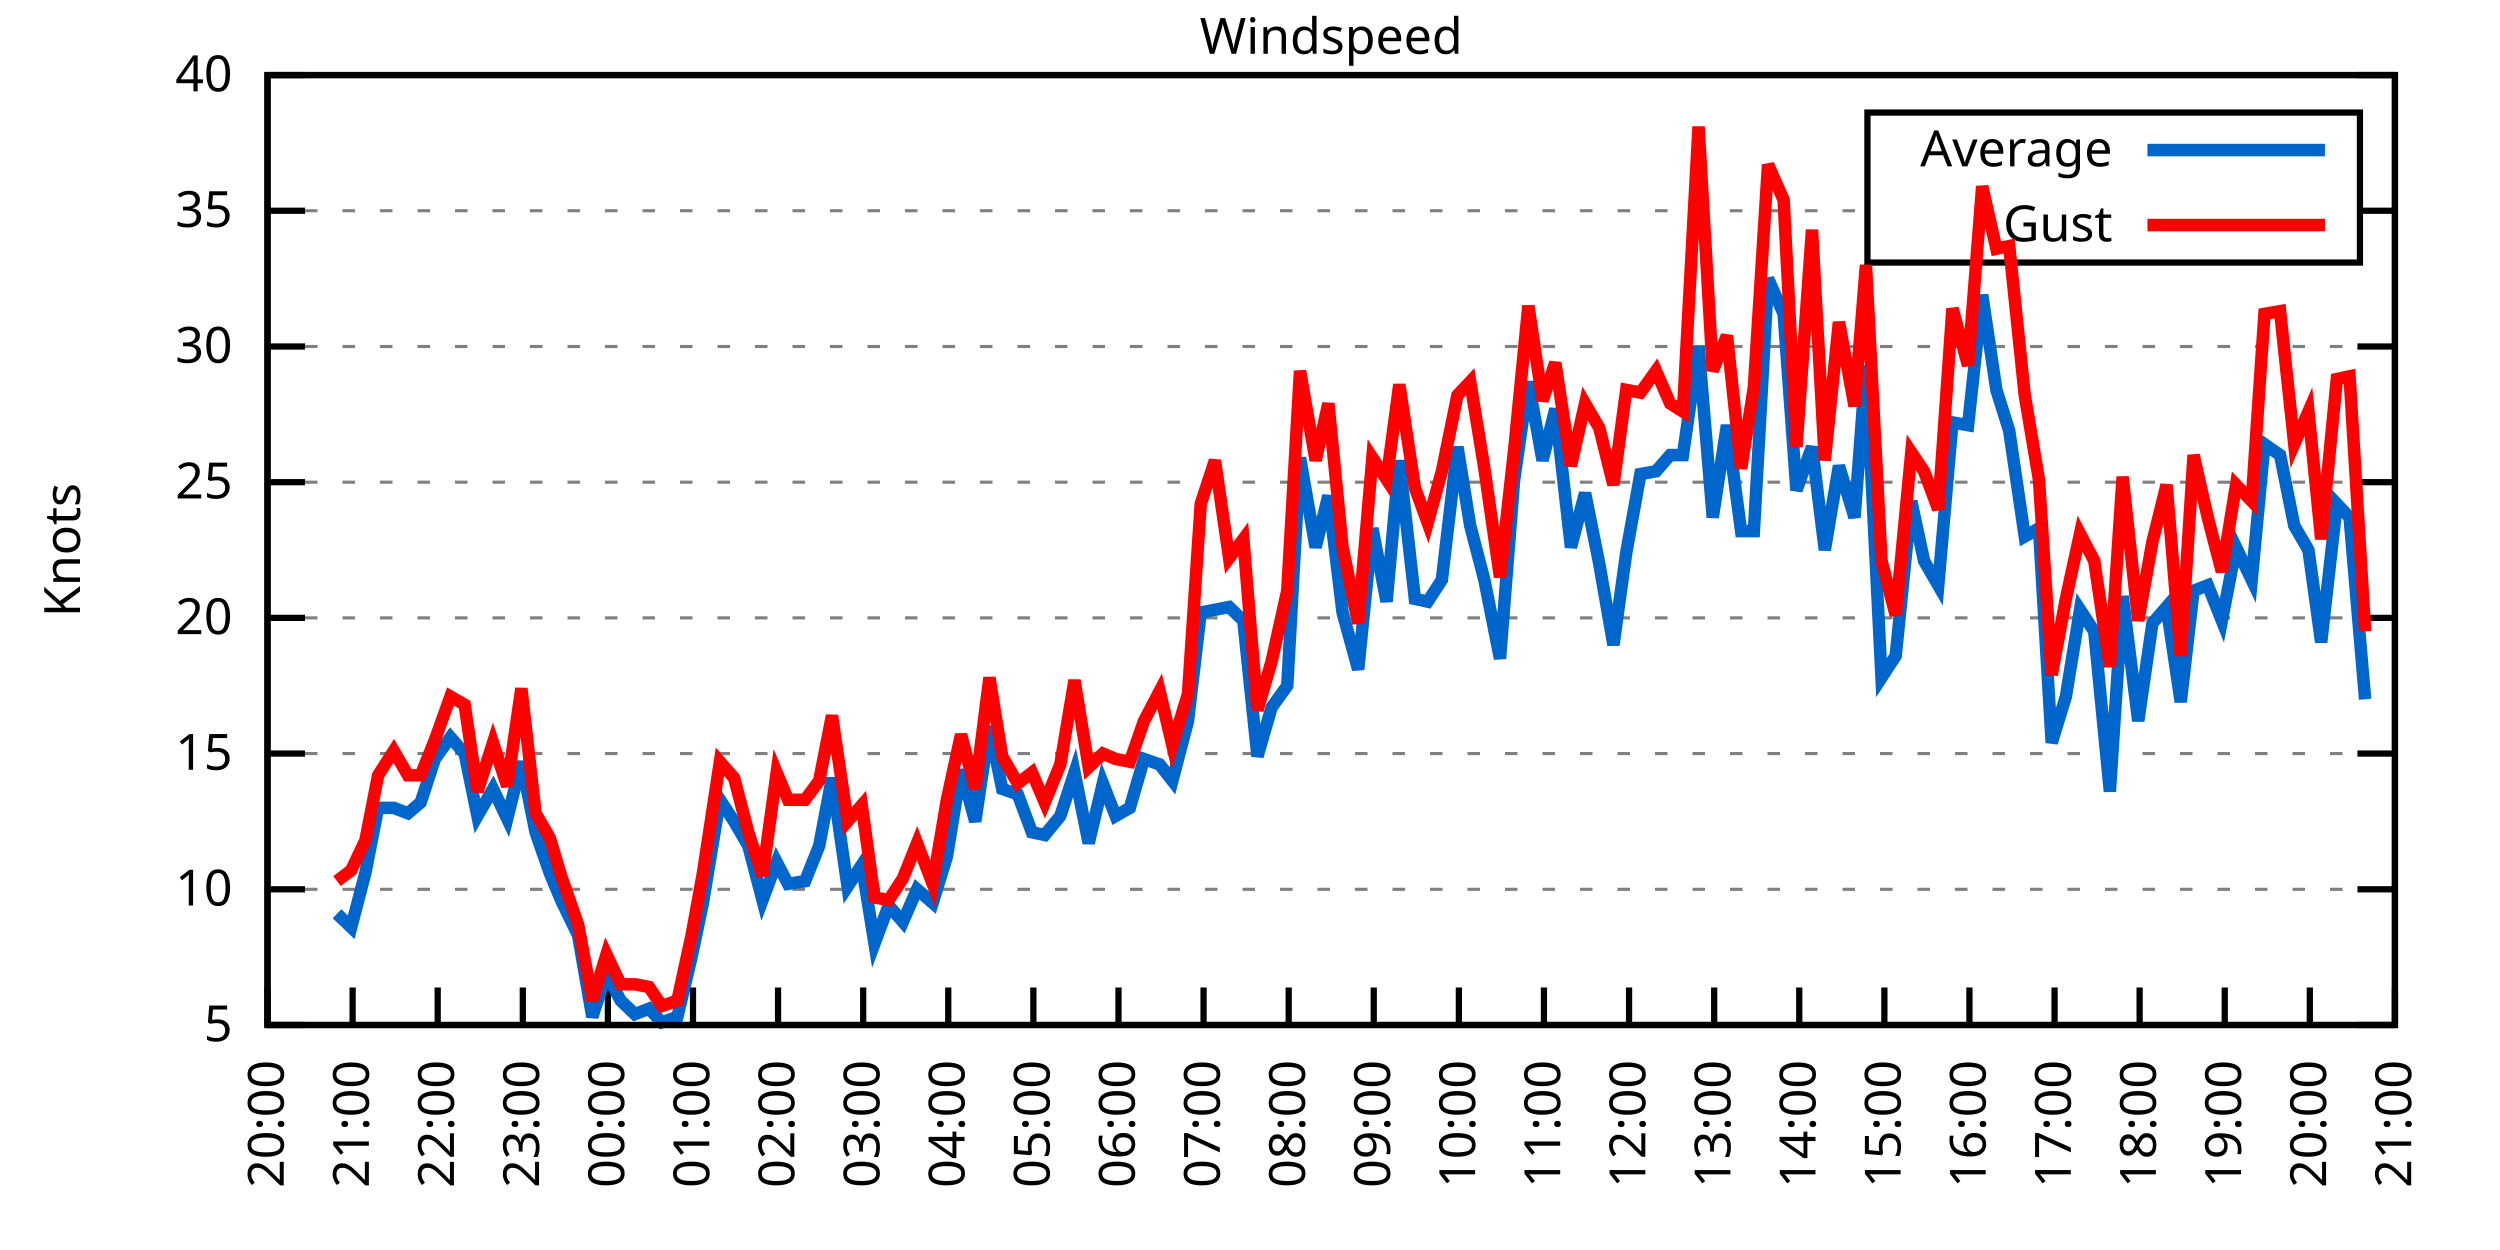
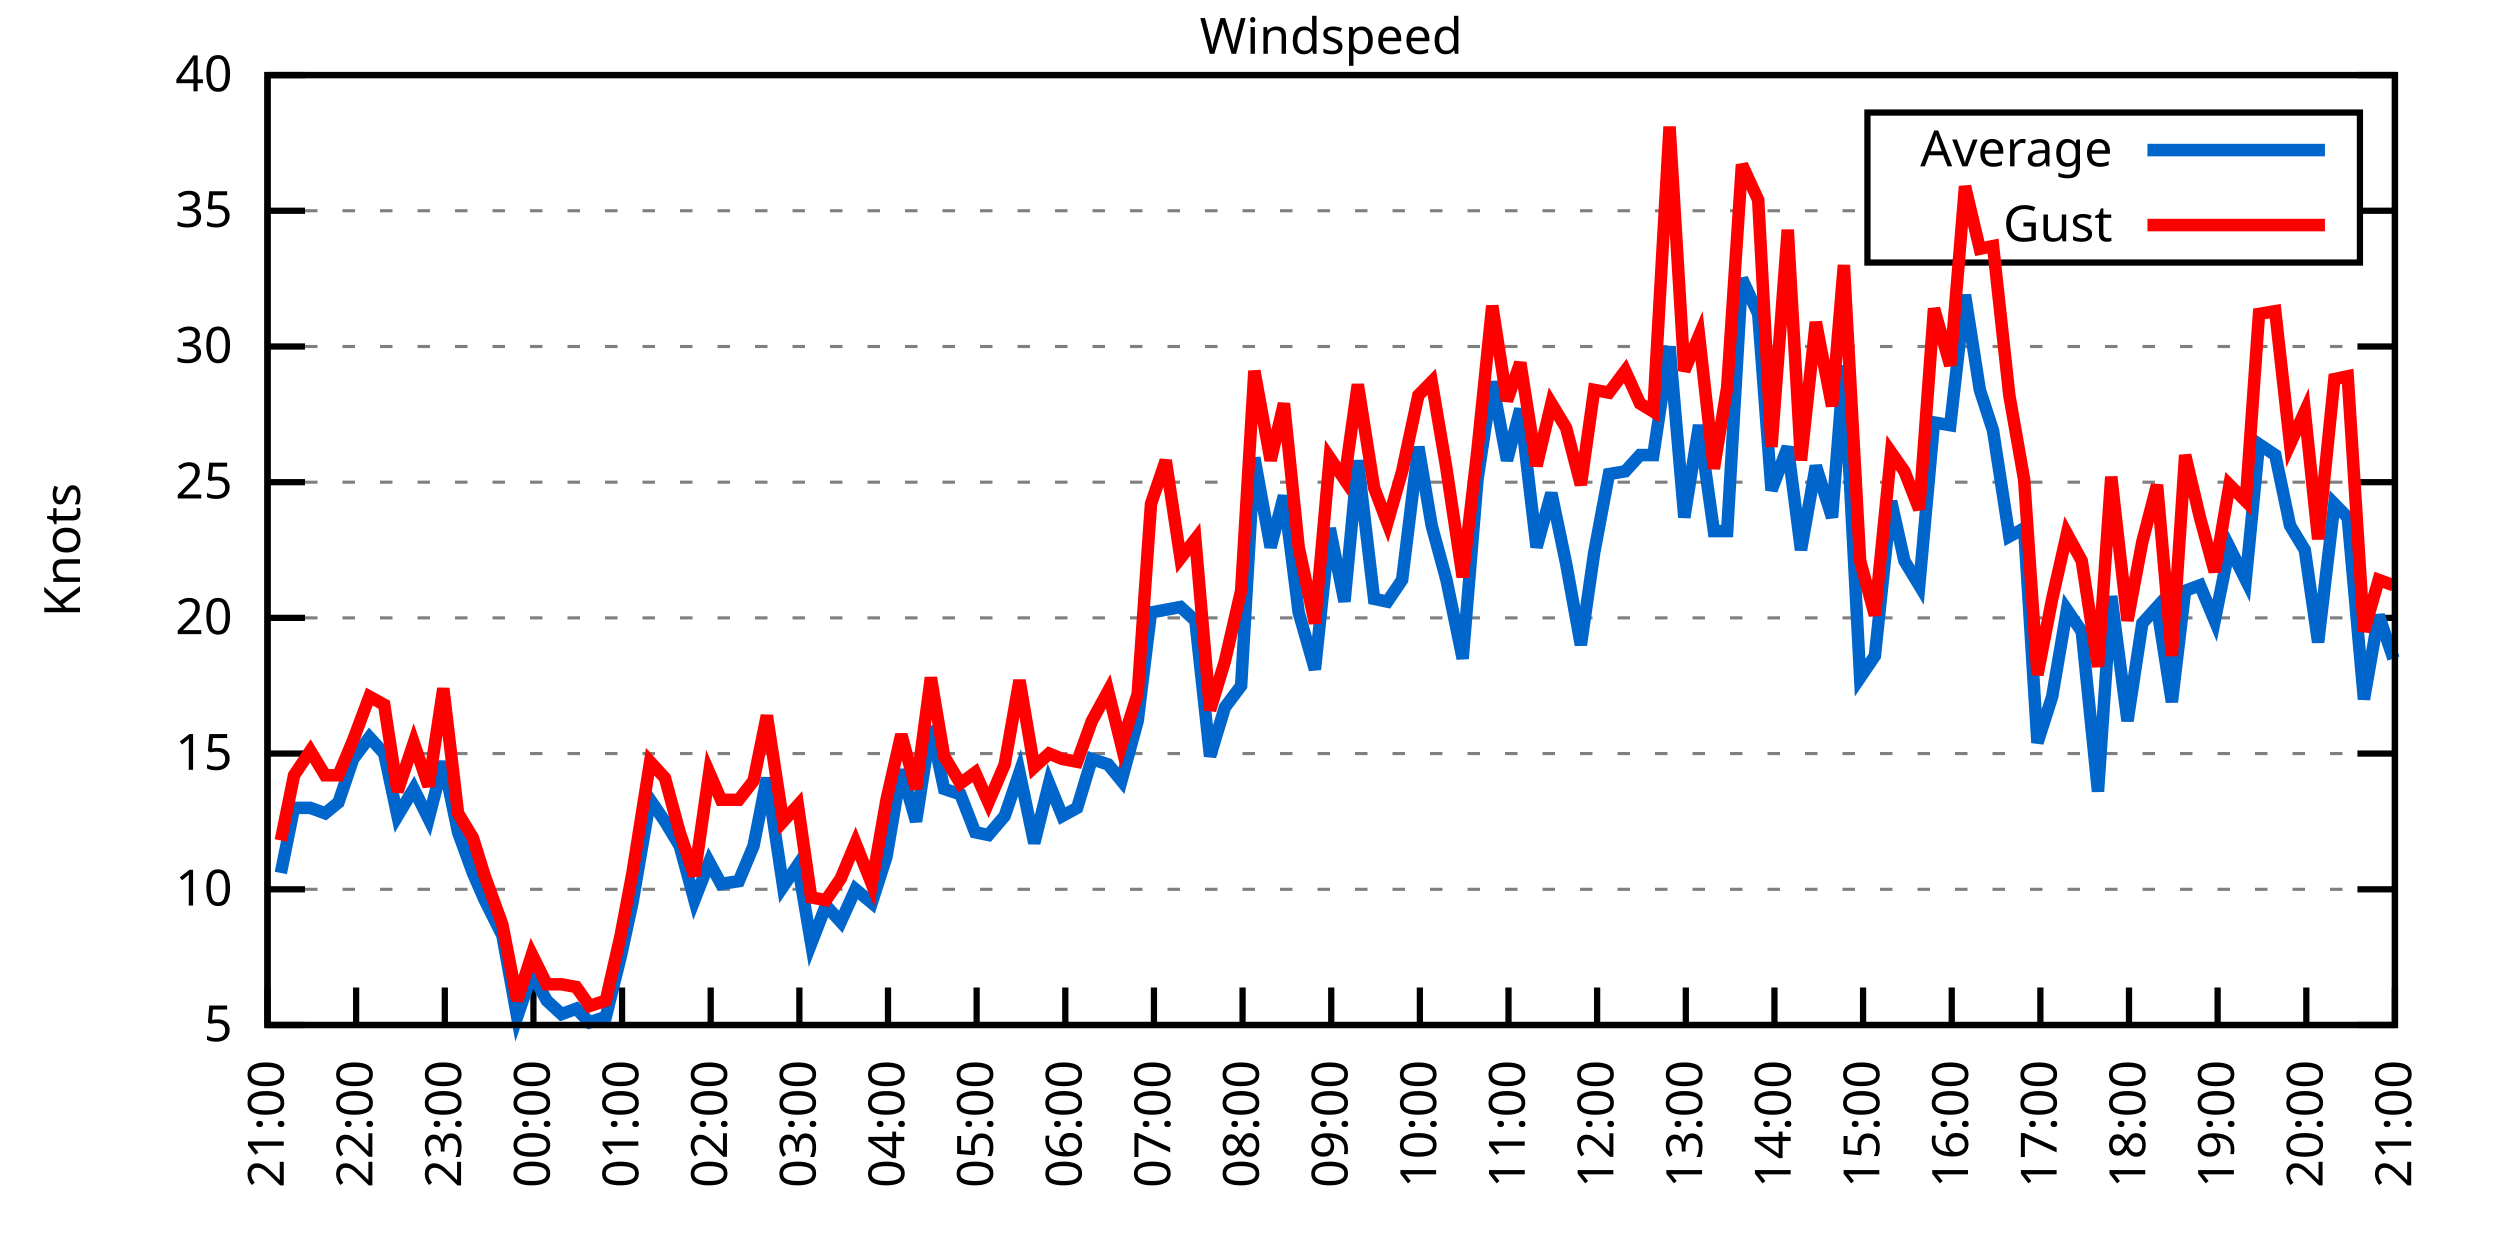
<svg xmlns="http://www.w3.org/2000/svg" xmlns:xlink="http://www.w3.org/1999/xlink" width="400" height="200" viewBox="0 0 400 200">
  <g id="gnuplot_canvas">
    <rect x="0" y="0" width="400" height="200" fill="none" />
    <defs>
      <circle id="gpDot" r="0.5" stroke-width="0.5" stroke="currentColor" />
      <path id="gpPt0" stroke-width="0.333" stroke="currentColor" d="M-1,0 h2 M0,-1 v2" />
      <path id="gpPt1" stroke-width="0.333" stroke="currentColor" d="M-1,-1 L1,1 M1,-1 L-1,1" />
      <path id="gpPt2" stroke-width="0.333" stroke="currentColor" d="M-1,0 L1,0 M0,-1 L0,1 M-1,-1 L1,1 M-1,1 L1,-1" />
      <rect id="gpPt3" stroke-width="0.333" stroke="currentColor" x="-1" y="-1" width="2" height="2" />
      <rect id="gpPt4" stroke-width="0.333" stroke="currentColor" fill="currentColor" x="-1" y="-1" width="2" height="2" />
      <circle id="gpPt5" stroke-width="0.333" stroke="currentColor" cx="0" cy="0" r="1" />
      <use xlink:href="#gpPt5" id="gpPt6" fill="currentColor" stroke="none" />
      <path id="gpPt7" stroke-width="0.333" stroke="currentColor" d="M0,-1.33 L-1.33,0.67 L1.33,0.67 z" />
      <use xlink:href="#gpPt7" id="gpPt8" fill="currentColor" stroke="none" />
      <use xlink:href="#gpPt7" id="gpPt9" stroke="currentColor" transform="rotate(180)" />
      <use xlink:href="#gpPt9" id="gpPt10" fill="currentColor" stroke="none" />
      <use xlink:href="#gpPt3" id="gpPt11" stroke="currentColor" transform="rotate(45)" />
      <use xlink:href="#gpPt11" id="gpPt12" fill="currentColor" stroke="none" />
      <path id="gpPt13" stroke-width="0.333" stroke="currentColor" d="M0,1.330 L1.265,0.411 L0.782,-1.067 L-0.782,-1.076 L-1.265,0.411 z" />
      <use xlink:href="#gpPt13" id="gpPt14" fill="currentColor" stroke="none" />
      <filter id="textbox" filterUnits="objectBoundingBox" x="0" y="0" height="1" width="1">
        <feFlood flood-color="white" flood-opacity="1" result="bgnd" />
        <feComposite in="SourceGraphic" in2="bgnd" operator="atop" />
      </filter>
      <filter id="greybox" filterUnits="objectBoundingBox" x="0" y="0" height="1" width="1">
        <feFlood flood-color="lightgrey" flood-opacity="1" result="grey" />
        <feComposite in="SourceGraphic" in2="grey" operator="atop" />
      </filter>
    </defs>
    <g fill="none" color="white" stroke="currentColor" stroke-width="1.00" stroke-linecap="butt" stroke-linejoin="miter">
</g>
    <g fill="none" color="black" stroke="currentColor" stroke-width="1.00" stroke-linecap="butt" stroke-linejoin="miter">
      <g stroke="none" shape-rendering="crispEdges">
        <polygon fill="rgb(255, 255, 255)" points="42.80,164.00 383.18,164.00 383.18,12.02 42.80,12.02 " />
      </g>
    </g>
    <g fill="none" color="black" stroke="currentColor" stroke-width="1.00" stroke-linecap="butt" stroke-linejoin="miter">
</g>
    <g fill="none" color="black" stroke="black" stroke-width="0.50" stroke-linecap="butt" stroke-linejoin="miter">
</g>
    <g fill="none" color="gray" stroke="currentColor" stroke-width="0.50" stroke-linecap="butt" stroke-linejoin="miter">
      <path stroke="gray" stroke-dasharray="2,4" class="gridline" d="M42.80,164.00 L383.19,164.00  " />
    </g>
    <g fill="none" color="gray" stroke="gray" stroke-width="1.00" stroke-linecap="butt" stroke-linejoin="miter">
</g>
    <g fill="none" color="black" stroke="currentColor" stroke-width="1.00" stroke-linecap="butt" stroke-linejoin="miter">
      <path stroke="black" d="M42.80,164.00 L48.80,164.00 M383.19,164.00 L377.19,164.00  " />
      <g transform="translate(37.20,166.60)" stroke="none" fill="black" font-family="Sans" font-size="8.00" text-anchor="end">
        <text>
          <tspan font-family="Sans"> 5</tspan>
        </text>
      </g>
    </g>
    <g fill="none" color="black" stroke="currentColor" stroke-width="1.00" stroke-linecap="butt" stroke-linejoin="miter">
</g>
    <g fill="none" color="black" stroke="black" stroke-width="0.50" stroke-linecap="butt" stroke-linejoin="miter">
</g>
    <g fill="none" color="gray" stroke="currentColor" stroke-width="0.50" stroke-linecap="butt" stroke-linejoin="miter">
      <path stroke="gray" stroke-dasharray="2,4" class="gridline" d="M42.80,142.29 L383.19,142.29  " />
    </g>
    <g fill="none" color="gray" stroke="gray" stroke-width="1.00" stroke-linecap="butt" stroke-linejoin="miter">
</g>
    <g fill="none" color="black" stroke="currentColor" stroke-width="1.00" stroke-linecap="butt" stroke-linejoin="miter">
      <path stroke="black" d="M42.80,142.29 L48.80,142.29 M383.19,142.29 L377.19,142.29  " />
      <g transform="translate(37.20,144.89)" stroke="none" fill="black" font-family="Sans" font-size="8.00" text-anchor="end">
        <text>
          <tspan font-family="Sans"> 10</tspan>
        </text>
      </g>
    </g>
    <g fill="none" color="black" stroke="currentColor" stroke-width="1.00" stroke-linecap="butt" stroke-linejoin="miter">
</g>
    <g fill="none" color="black" stroke="black" stroke-width="0.50" stroke-linecap="butt" stroke-linejoin="miter">
</g>
    <g fill="none" color="gray" stroke="currentColor" stroke-width="0.50" stroke-linecap="butt" stroke-linejoin="miter">
      <path stroke="gray" stroke-dasharray="2,4" class="gridline" d="M42.80,120.57 L383.19,120.57  " />
    </g>
    <g fill="none" color="gray" stroke="gray" stroke-width="1.00" stroke-linecap="butt" stroke-linejoin="miter">
</g>
    <g fill="none" color="black" stroke="currentColor" stroke-width="1.00" stroke-linecap="butt" stroke-linejoin="miter">
      <path stroke="black" d="M42.80,120.57 L48.80,120.57 M383.19,120.57 L377.19,120.57  " />
      <g transform="translate(37.20,123.17)" stroke="none" fill="black" font-family="Sans" font-size="8.00" text-anchor="end">
        <text>
          <tspan font-family="Sans"> 15</tspan>
        </text>
      </g>
    </g>
    <g fill="none" color="black" stroke="currentColor" stroke-width="1.00" stroke-linecap="butt" stroke-linejoin="miter">
</g>
    <g fill="none" color="black" stroke="black" stroke-width="0.50" stroke-linecap="butt" stroke-linejoin="miter">
</g>
    <g fill="none" color="gray" stroke="currentColor" stroke-width="0.50" stroke-linecap="butt" stroke-linejoin="miter">
      <path stroke="gray" stroke-dasharray="2,4" class="gridline" d="M42.80,98.86 L383.19,98.86  " />
    </g>
    <g fill="none" color="gray" stroke="gray" stroke-width="1.00" stroke-linecap="butt" stroke-linejoin="miter">
</g>
    <g fill="none" color="black" stroke="currentColor" stroke-width="1.00" stroke-linecap="butt" stroke-linejoin="miter">
      <path stroke="black" d="M42.80,98.86 L48.80,98.86 M383.19,98.86 L377.19,98.86  " />
      <g transform="translate(37.20,101.46)" stroke="none" fill="black" font-family="Sans" font-size="8.00" text-anchor="end">
        <text>
          <tspan font-family="Sans"> 20</tspan>
        </text>
      </g>
    </g>
    <g fill="none" color="black" stroke="currentColor" stroke-width="1.00" stroke-linecap="butt" stroke-linejoin="miter">
</g>
    <g fill="none" color="black" stroke="black" stroke-width="0.50" stroke-linecap="butt" stroke-linejoin="miter">
</g>
    <g fill="none" color="gray" stroke="currentColor" stroke-width="0.50" stroke-linecap="butt" stroke-linejoin="miter">
      <path stroke="gray" stroke-dasharray="2,4" class="gridline" d="M42.80,77.15 L383.19,77.15  " />
    </g>
    <g fill="none" color="gray" stroke="gray" stroke-width="1.00" stroke-linecap="butt" stroke-linejoin="miter">
</g>
    <g fill="none" color="black" stroke="currentColor" stroke-width="1.00" stroke-linecap="butt" stroke-linejoin="miter">
      <path stroke="black" d="M42.80,77.15 L48.80,77.15 M383.19,77.15 L377.19,77.15  " />
      <g transform="translate(37.20,79.75)" stroke="none" fill="black" font-family="Sans" font-size="8.00" text-anchor="end">
        <text>
          <tspan font-family="Sans"> 25</tspan>
        </text>
      </g>
    </g>
    <g fill="none" color="black" stroke="currentColor" stroke-width="1.00" stroke-linecap="butt" stroke-linejoin="miter">
</g>
    <g fill="none" color="black" stroke="black" stroke-width="0.50" stroke-linecap="butt" stroke-linejoin="miter">
</g>
    <g fill="none" color="gray" stroke="currentColor" stroke-width="0.50" stroke-linecap="butt" stroke-linejoin="miter">
      <path stroke="gray" stroke-dasharray="2,4" class="gridline" d="M42.80,55.44 L383.19,55.44  " />
    </g>
    <g fill="none" color="gray" stroke="gray" stroke-width="1.00" stroke-linecap="butt" stroke-linejoin="miter">
</g>
    <g fill="none" color="black" stroke="currentColor" stroke-width="1.00" stroke-linecap="butt" stroke-linejoin="miter">
      <path stroke="black" d="M42.80,55.44 L48.80,55.44 M383.19,55.44 L377.19,55.44  " />
      <g transform="translate(37.20,58.04)" stroke="none" fill="black" font-family="Sans" font-size="8.00" text-anchor="end">
        <text>
          <tspan font-family="Sans"> 30</tspan>
        </text>
      </g>
    </g>
    <g fill="none" color="black" stroke="currentColor" stroke-width="1.00" stroke-linecap="butt" stroke-linejoin="miter">
</g>
    <g fill="none" color="black" stroke="black" stroke-width="0.50" stroke-linecap="butt" stroke-linejoin="miter">
</g>
    <g fill="none" color="gray" stroke="currentColor" stroke-width="0.50" stroke-linecap="butt" stroke-linejoin="miter">
      <path stroke="gray" stroke-dasharray="2,4" class="gridline" d="M42.80,33.72 L298.79,33.72 M377.59,33.72 L383.19,33.72  " />
    </g>
    <g fill="none" color="gray" stroke="gray" stroke-width="1.00" stroke-linecap="butt" stroke-linejoin="miter">
</g>
    <g fill="none" color="black" stroke="currentColor" stroke-width="1.00" stroke-linecap="butt" stroke-linejoin="miter">
      <path stroke="black" d="M42.80,33.72 L48.80,33.72 M383.19,33.72 L377.19,33.72  " />
      <g transform="translate(37.20,36.32)" stroke="none" fill="black" font-family="Sans" font-size="8.00" text-anchor="end">
        <text>
          <tspan font-family="Sans"> 35</tspan>
        </text>
      </g>
    </g>
    <g fill="none" color="black" stroke="currentColor" stroke-width="1.00" stroke-linecap="butt" stroke-linejoin="miter">
</g>
    <g fill="none" color="black" stroke="black" stroke-width="0.50" stroke-linecap="butt" stroke-linejoin="miter">
</g>
    <g fill="none" color="gray" stroke="currentColor" stroke-width="0.50" stroke-linecap="butt" stroke-linejoin="miter">
      <path stroke="gray" stroke-dasharray="2,4" class="gridline" d="M42.80,12.01 L383.19,12.01  " />
    </g>
    <g fill="none" color="gray" stroke="gray" stroke-width="1.00" stroke-linecap="butt" stroke-linejoin="miter">
</g>
    <g fill="none" color="black" stroke="currentColor" stroke-width="1.00" stroke-linecap="butt" stroke-linejoin="miter">
      <path stroke="black" d="M42.80,12.01 L48.80,12.01 M383.19,12.01 L377.19,12.01  " />
      <g transform="translate(37.20,14.61)" stroke="none" fill="black" font-family="Sans" font-size="8.00" text-anchor="end">
        <text>
          <tspan font-family="Sans"> 40</tspan>
        </text>
      </g>
    </g>
    <g fill="none" color="black" stroke="currentColor" stroke-width="1.00" stroke-linecap="butt" stroke-linejoin="miter">
      <path stroke="black" d="M42.80,164.00 L42.80,158.00  " />
      <g transform="translate(45.40,169.60) rotate(270.00)" stroke="none" fill="black" font-family="Sans" font-size="8.00" text-anchor="end">
        <text>
-           <tspan font-family="Sans">20:00</tspan>
-         </text>
-       </g>
-     </g>
-     <g fill="none" color="black" stroke="currentColor" stroke-width="1.00" stroke-linecap="butt" stroke-linejoin="miter">
-       <path stroke="black" d="M56.42,164.00 L56.42,158.00  " />
-       <g transform="translate(59.02,169.60) rotate(270.00)" stroke="none" fill="black" font-family="Sans" font-size="8.00" text-anchor="end">
-         <text>
          <tspan font-family="Sans">21:00</tspan>
        </text>
      </g>
    </g>
    <g fill="none" color="black" stroke="currentColor" stroke-width="1.00" stroke-linecap="butt" stroke-linejoin="miter">
-       <path stroke="black" d="M70.03,164.00 L70.03,158.00  " />
-       <g transform="translate(72.63,169.60) rotate(270.00)" stroke="none" fill="black" font-family="Sans" font-size="8.00" text-anchor="end">
+       <path stroke="black" d="M56.98,164.00 L56.98,158.00  " />
+       <g transform="translate(59.58,169.60) rotate(270.00)" stroke="none" fill="black" font-family="Sans" font-size="8.00" text-anchor="end">
        <text>
          <tspan font-family="Sans">22:00</tspan>
        </text>
      </g>
    </g>
    <g fill="none" color="black" stroke="currentColor" stroke-width="1.00" stroke-linecap="butt" stroke-linejoin="miter">
-       <path stroke="black" d="M83.65,164.00 L83.65,158.00  " />
-       <g transform="translate(86.25,169.60) rotate(270.00)" stroke="none" fill="black" font-family="Sans" font-size="8.00" text-anchor="end">
+       <path stroke="black" d="M71.17,164.00 L71.17,158.00  " />
+       <g transform="translate(73.77,169.60) rotate(270.00)" stroke="none" fill="black" font-family="Sans" font-size="8.00" text-anchor="end">
        <text>
          <tspan font-family="Sans">23:00</tspan>
        </text>
      </g>
    </g>
    <g fill="none" color="black" stroke="currentColor" stroke-width="1.00" stroke-linecap="butt" stroke-linejoin="miter">
-       <path stroke="black" d="M97.26,164.00 L97.26,158.00  " />
-       <g transform="translate(99.86,169.60) rotate(270.00)" stroke="none" fill="black" font-family="Sans" font-size="8.00" text-anchor="end">
+       <path stroke="black" d="M85.35,164.00 L85.35,158.00  " />
+       <g transform="translate(87.95,169.60) rotate(270.00)" stroke="none" fill="black" font-family="Sans" font-size="8.00" text-anchor="end">
        <text>
          <tspan font-family="Sans">00:00</tspan>
        </text>
      </g>
    </g>
    <g fill="none" color="black" stroke="currentColor" stroke-width="1.00" stroke-linecap="butt" stroke-linejoin="miter">
-       <path stroke="black" d="M110.88,164.00 L110.88,158.00  " />
-       <g transform="translate(113.48,169.60) rotate(270.00)" stroke="none" fill="black" font-family="Sans" font-size="8.00" text-anchor="end">
+       <path stroke="black" d="M99.53,164.00 L99.53,158.00  " />
+       <g transform="translate(102.13,169.60) rotate(270.00)" stroke="none" fill="black" font-family="Sans" font-size="8.00" text-anchor="end">
        <text>
          <tspan font-family="Sans">01:00</tspan>
        </text>
      </g>
    </g>
    <g fill="none" color="black" stroke="currentColor" stroke-width="1.00" stroke-linecap="butt" stroke-linejoin="miter">
-       <path stroke="black" d="M124.49,164.00 L124.49,158.00  " />
-       <g transform="translate(127.09,169.60) rotate(270.00)" stroke="none" fill="black" font-family="Sans" font-size="8.00" text-anchor="end">
+       <path stroke="black" d="M113.71,164.00 L113.71,158.00  " />
+       <g transform="translate(116.31,169.60) rotate(270.00)" stroke="none" fill="black" font-family="Sans" font-size="8.00" text-anchor="end">
        <text>
          <tspan font-family="Sans">02:00</tspan>
        </text>
      </g>
    </g>
    <g fill="none" color="black" stroke="currentColor" stroke-width="1.00" stroke-linecap="butt" stroke-linejoin="miter">
-       <path stroke="black" d="M138.11,164.00 L138.11,158.00  " />
-       <g transform="translate(140.71,169.60) rotate(270.00)" stroke="none" fill="black" font-family="Sans" font-size="8.00" text-anchor="end">
+       <path stroke="black" d="M127.90,164.00 L127.90,158.00  " />
+       <g transform="translate(130.50,169.60) rotate(270.00)" stroke="none" fill="black" font-family="Sans" font-size="8.00" text-anchor="end">
        <text>
          <tspan font-family="Sans">03:00</tspan>
        </text>
      </g>
    </g>
    <g fill="none" color="black" stroke="currentColor" stroke-width="1.00" stroke-linecap="butt" stroke-linejoin="miter">
-       <path stroke="black" d="M151.72,164.00 L151.72,158.00  " />
-       <g transform="translate(154.32,169.60) rotate(270.00)" stroke="none" fill="black" font-family="Sans" font-size="8.00" text-anchor="end">
+       <path stroke="black" d="M142.08,164.00 L142.08,158.00  " />
+       <g transform="translate(144.68,169.60) rotate(270.00)" stroke="none" fill="black" font-family="Sans" font-size="8.00" text-anchor="end">
        <text>
          <tspan font-family="Sans">04:00</tspan>
        </text>
      </g>
    </g>
    <g fill="none" color="black" stroke="currentColor" stroke-width="1.00" stroke-linecap="butt" stroke-linejoin="miter">
-       <path stroke="black" d="M165.34,164.00 L165.34,158.00  " />
-       <g transform="translate(167.94,169.60) rotate(270.00)" stroke="none" fill="black" font-family="Sans" font-size="8.00" text-anchor="end">
+       <path stroke="black" d="M156.26,164.00 L156.26,158.00  " />
+       <g transform="translate(158.86,169.60) rotate(270.00)" stroke="none" fill="black" font-family="Sans" font-size="8.00" text-anchor="end">
        <text>
          <tspan font-family="Sans">05:00</tspan>
        </text>
      </g>
    </g>
    <g fill="none" color="black" stroke="currentColor" stroke-width="1.00" stroke-linecap="butt" stroke-linejoin="miter">
-       <path stroke="black" d="M178.96,164.00 L178.96,158.00  " />
-       <g transform="translate(181.56,169.60) rotate(270.00)" stroke="none" fill="black" font-family="Sans" font-size="8.00" text-anchor="end">
+       <path stroke="black" d="M170.45,164.00 L170.45,158.00  " />
+       <g transform="translate(173.05,169.60) rotate(270.00)" stroke="none" fill="black" font-family="Sans" font-size="8.00" text-anchor="end">
        <text>
          <tspan font-family="Sans">06:00</tspan>
        </text>
      </g>
    </g>
    <g fill="none" color="black" stroke="currentColor" stroke-width="1.00" stroke-linecap="butt" stroke-linejoin="miter">
-       <path stroke="black" d="M192.57,164.00 L192.57,158.00  " />
-       <g transform="translate(195.17,169.60) rotate(270.00)" stroke="none" fill="black" font-family="Sans" font-size="8.00" text-anchor="end">
+       <path stroke="black" d="M184.63,164.00 L184.63,158.00  " />
+       <g transform="translate(187.23,169.60) rotate(270.00)" stroke="none" fill="black" font-family="Sans" font-size="8.00" text-anchor="end">
        <text>
          <tspan font-family="Sans">07:00</tspan>
        </text>
      </g>
    </g>
    <g fill="none" color="black" stroke="currentColor" stroke-width="1.00" stroke-linecap="butt" stroke-linejoin="miter">
-       <path stroke="black" d="M206.19,164.00 L206.19,158.00  " />
-       <g transform="translate(208.79,169.60) rotate(270.00)" stroke="none" fill="black" font-family="Sans" font-size="8.00" text-anchor="end">
+       <path stroke="black" d="M198.81,164.00 L198.81,158.00  " />
+       <g transform="translate(201.41,169.60) rotate(270.00)" stroke="none" fill="black" font-family="Sans" font-size="8.00" text-anchor="end">
        <text>
          <tspan font-family="Sans">08:00</tspan>
        </text>
      </g>
    </g>
    <g fill="none" color="black" stroke="currentColor" stroke-width="1.00" stroke-linecap="butt" stroke-linejoin="miter">
-       <path stroke="black" d="M219.80,164.00 L219.80,158.00  " />
-       <g transform="translate(222.40,169.60) rotate(270.00)" stroke="none" fill="black" font-family="Sans" font-size="8.00" text-anchor="end">
+       <path stroke="black" d="M213.00,164.00 L213.00,158.00  " />
+       <g transform="translate(215.60,169.60) rotate(270.00)" stroke="none" fill="black" font-family="Sans" font-size="8.00" text-anchor="end">
        <text>
          <tspan font-family="Sans">09:00</tspan>
        </text>
      </g>
    </g>
    <g fill="none" color="black" stroke="currentColor" stroke-width="1.00" stroke-linecap="butt" stroke-linejoin="miter">
-       <path stroke="black" d="M233.42,164.00 L233.42,158.00  " />
-       <g transform="translate(236.02,169.60) rotate(270.00)" stroke="none" fill="black" font-family="Sans" font-size="8.00" text-anchor="end">
+       <path stroke="black" d="M227.18,164.00 L227.18,158.00  " />
+       <g transform="translate(229.78,169.60) rotate(270.00)" stroke="none" fill="black" font-family="Sans" font-size="8.00" text-anchor="end">
        <text>
          <tspan font-family="Sans">10:00</tspan>
        </text>
      </g>
    </g>
    <g fill="none" color="black" stroke="currentColor" stroke-width="1.00" stroke-linecap="butt" stroke-linejoin="miter">
-       <path stroke="black" d="M247.03,164.00 L247.03,158.00  " />
-       <g transform="translate(249.63,169.60) rotate(270.00)" stroke="none" fill="black" font-family="Sans" font-size="8.00" text-anchor="end">
+       <path stroke="black" d="M241.36,164.00 L241.36,158.00  " />
+       <g transform="translate(243.96,169.60) rotate(270.00)" stroke="none" fill="black" font-family="Sans" font-size="8.00" text-anchor="end">
        <text>
          <tspan font-family="Sans">11:00</tspan>
        </text>
      </g>
    </g>
    <g fill="none" color="black" stroke="currentColor" stroke-width="1.00" stroke-linecap="butt" stroke-linejoin="miter">
-       <path stroke="black" d="M260.65,164.00 L260.65,158.00  " />
-       <g transform="translate(263.25,169.60) rotate(270.00)" stroke="none" fill="black" font-family="Sans" font-size="8.00" text-anchor="end">
+       <path stroke="black" d="M255.54,164.00 L255.54,158.00  " />
+       <g transform="translate(258.14,169.60) rotate(270.00)" stroke="none" fill="black" font-family="Sans" font-size="8.00" text-anchor="end">
        <text>
          <tspan font-family="Sans">12:00</tspan>
        </text>
      </g>
    </g>
    <g fill="none" color="black" stroke="currentColor" stroke-width="1.00" stroke-linecap="butt" stroke-linejoin="miter">
-       <path stroke="black" d="M274.27,164.00 L274.27,158.00  " />
-       <g transform="translate(276.87,169.60) rotate(270.00)" stroke="none" fill="black" font-family="Sans" font-size="8.00" text-anchor="end">
+       <path stroke="black" d="M269.73,164.00 L269.73,158.00  " />
+       <g transform="translate(272.33,169.60) rotate(270.00)" stroke="none" fill="black" font-family="Sans" font-size="8.00" text-anchor="end">
        <text>
          <tspan font-family="Sans">13:00</tspan>
        </text>
      </g>
    </g>
    <g fill="none" color="black" stroke="currentColor" stroke-width="1.00" stroke-linecap="butt" stroke-linejoin="miter">
-       <path stroke="black" d="M287.88,164.00 L287.88,158.00  " />
-       <g transform="translate(290.48,169.60) rotate(270.00)" stroke="none" fill="black" font-family="Sans" font-size="8.00" text-anchor="end">
+       <path stroke="black" d="M283.91,164.00 L283.91,158.00  " />
+       <g transform="translate(286.51,169.60) rotate(270.00)" stroke="none" fill="black" font-family="Sans" font-size="8.00" text-anchor="end">
        <text>
          <tspan font-family="Sans">14:00</tspan>
        </text>
      </g>
    </g>
    <g fill="none" color="black" stroke="currentColor" stroke-width="1.00" stroke-linecap="butt" stroke-linejoin="miter">
-       <path stroke="black" d="M301.50,164.00 L301.50,158.00  " />
-       <g transform="translate(304.10,169.60) rotate(270.00)" stroke="none" fill="black" font-family="Sans" font-size="8.00" text-anchor="end">
+       <path stroke="black" d="M298.09,164.00 L298.09,158.00  " />
+       <g transform="translate(300.69,169.60) rotate(270.00)" stroke="none" fill="black" font-family="Sans" font-size="8.00" text-anchor="end">
        <text>
          <tspan font-family="Sans">15:00</tspan>
        </text>
      </g>
    </g>
    <g fill="none" color="black" stroke="currentColor" stroke-width="1.00" stroke-linecap="butt" stroke-linejoin="miter">
-       <path stroke="black" d="M315.11,164.00 L315.11,158.00  " />
-       <g transform="translate(317.71,169.60) rotate(270.00)" stroke="none" fill="black" font-family="Sans" font-size="8.00" text-anchor="end">
+       <path stroke="black" d="M312.28,164.00 L312.28,158.00  " />
+       <g transform="translate(314.88,169.60) rotate(270.00)" stroke="none" fill="black" font-family="Sans" font-size="8.00" text-anchor="end">
        <text>
          <tspan font-family="Sans">16:00</tspan>
        </text>
      </g>
    </g>
    <g fill="none" color="black" stroke="currentColor" stroke-width="1.00" stroke-linecap="butt" stroke-linejoin="miter">
-       <path stroke="black" d="M328.73,164.00 L328.73,158.00  " />
-       <g transform="translate(331.33,169.60) rotate(270.00)" stroke="none" fill="black" font-family="Sans" font-size="8.00" text-anchor="end">
+       <path stroke="black" d="M326.46,164.00 L326.46,158.00  " />
+       <g transform="translate(329.06,169.60) rotate(270.00)" stroke="none" fill="black" font-family="Sans" font-size="8.00" text-anchor="end">
        <text>
          <tspan font-family="Sans">17:00</tspan>
        </text>
      </g>
    </g>
    <g fill="none" color="black" stroke="currentColor" stroke-width="1.00" stroke-linecap="butt" stroke-linejoin="miter">
-       <path stroke="black" d="M342.34,164.00 L342.34,158.00  " />
-       <g transform="translate(344.94,169.60) rotate(270.00)" stroke="none" fill="black" font-family="Sans" font-size="8.00" text-anchor="end">
+       <path stroke="black" d="M340.64,164.00 L340.64,158.00  " />
+       <g transform="translate(343.24,169.60) rotate(270.00)" stroke="none" fill="black" font-family="Sans" font-size="8.00" text-anchor="end">
        <text>
          <tspan font-family="Sans">18:00</tspan>
        </text>
      </g>
    </g>
    <g fill="none" color="black" stroke="currentColor" stroke-width="1.00" stroke-linecap="butt" stroke-linejoin="miter">
-       <path stroke="black" d="M355.96,164.00 L355.96,158.00  " />
-       <g transform="translate(358.56,169.60) rotate(270.00)" stroke="none" fill="black" font-family="Sans" font-size="8.00" text-anchor="end">
+       <path stroke="black" d="M354.82,164.00 L354.82,158.00  " />
+       <g transform="translate(357.42,169.60) rotate(270.00)" stroke="none" fill="black" font-family="Sans" font-size="8.00" text-anchor="end">
        <text>
          <tspan font-family="Sans">19:00</tspan>
        </text>
      </g>
    </g>
    <g fill="none" color="black" stroke="currentColor" stroke-width="1.00" stroke-linecap="butt" stroke-linejoin="miter">
-       <path stroke="black" d="M369.57,164.00 L369.57,158.00  " />
-       <g transform="translate(372.17,169.60) rotate(270.00)" stroke="none" fill="black" font-family="Sans" font-size="8.00" text-anchor="end">
+       <path stroke="black" d="M369.01,164.00 L369.01,158.00  " />
+       <g transform="translate(371.61,169.60) rotate(270.00)" stroke="none" fill="black" font-family="Sans" font-size="8.00" text-anchor="end">
        <text>
          <tspan font-family="Sans">20:00</tspan>
        </text>
      </g>
    </g>
    <g fill="none" color="black" stroke="currentColor" stroke-width="1.00" stroke-linecap="butt" stroke-linejoin="miter">
      <path stroke="black" d="M383.19,164.00 L383.19,158.00  " />
      <g transform="translate(385.79,169.60) rotate(270.00)" stroke="none" fill="black" font-family="Sans" font-size="8.00" text-anchor="end">
        <text>
          <tspan font-family="Sans">21:00</tspan>
        </text>
      </g>
    </g>
    <g fill="none" color="black" stroke="currentColor" stroke-width="1.00" stroke-linecap="butt" stroke-linejoin="miter">
</g>
    <g fill="none" color="black" stroke="currentColor" stroke-width="1.00" stroke-linecap="butt" stroke-linejoin="miter">
      <path stroke="black" d="M42.80,12.01 L42.80,164.00 L383.19,164.00 L383.19,12.01 L42.80,12.01 Z  " />
    </g>
    <g fill="none" color="black" stroke="currentColor" stroke-width="1.00" stroke-linecap="butt" stroke-linejoin="miter">
</g>
    <g fill="none" color="black" stroke="currentColor" stroke-width="1.00" stroke-linecap="butt" stroke-linejoin="miter">
      <path stroke="black" d="M298.79,42.01 L298.79,18.01 L377.59,18.01 L377.59,42.01 L298.79,42.01 Z  " />
    </g>
    <g id="Windspeed_plot_1">
      <g fill="none" color="white" stroke="black" stroke-width="2.00" stroke-linecap="butt" stroke-linejoin="miter">
</g>
      <g fill="none" color="black" stroke="currentColor" stroke-width="2.00" stroke-linecap="butt" stroke-linejoin="miter">
        <g transform="translate(337.99,26.61)" stroke="none" fill="black" font-family="Sans" font-size="8.00" text-anchor="end">
          <text>
            <tspan font-family="Sans">Average</tspan>
          </text>
        </g>
      </g>
      <g fill="none" color="black" stroke="currentColor" stroke-width="2.00" stroke-linecap="butt" stroke-linejoin="miter">
-         <path stroke="rgb(  0, 102, 204)" d="M343.59,24.01 L371.99,24.01 M53.92,146.20 L56.19,148.37 L58.46,139.68 L60.50,129.26 L63.00,129.26 L65.27,130.13   L67.31,128.39 L69.58,121.44 L72.07,117.97 L74.34,120.57 L76.39,130.56 L78.88,126.22 L81.15,131.00 L83.42,121.88   L85.69,133.17 L87.96,139.68 L89.77,144.02 L92.50,149.67 L94.77,162.70 L97.04,155.75 L99.30,160.09 L101.57,162.26   L103.84,161.39 L105.89,163.57 L108.38,162.70 L110.65,153.14 L112.47,144.46 L115.19,127.96 L117.46,131.43 L119.73,135.34   L122.00,144.02 L124.27,137.94 L126.08,141.42 L128.81,140.98 L131.07,135.34 L133.12,124.48 L135.61,141.85 L137.88,138.38   L139.92,150.97 L142.19,144.89 L144.46,147.50 L146.73,142.29 L149.23,144.46 L151.50,137.08 L153.77,123.18 L156.04,131.43   L158.31,116.23 L160.35,126.22 L162.84,127.09 L165.11,133.17 L167.16,133.60 L169.65,130.56 L171.92,123.61 L174.19,134.90   L176.46,125.35 L178.50,130.56 L180.77,129.26 L183.04,121.44 L185.54,122.31 L187.58,124.92 L190.08,115.36 L192.12,97.99   L194.39,97.56 L196.66,97.12 L198.93,99.30 L201.19,121.01 L203.46,113.19 L205.96,109.72 L208.00,73.24 L210.50,87.57   L212.54,79.32 L214.81,97.99 L217.31,107.11 L219.58,84.53 L221.85,96.26 L223.89,73.67 L226.38,95.82 L228.43,96.26   L230.70,92.78 L233.19,71.50 L235.23,84.10 L237.50,92.78 L240.00,105.38 L242.27,76.71 L244.54,61.08 L246.81,73.67   L248.85,65.42 L251.35,87.57 L253.61,78.89 L255.88,90.18 L258.15,103.20 L260.20,88.44 L262.47,75.85 L264.96,75.41   L267.23,72.81 L269.27,72.81 L271.77,55.44 L274.04,82.79 L276.31,68.03 L278.58,84.97 L280.62,84.97 L282.89,44.58   L285.38,50.22 L287.43,78.45 L289.92,71.50 L291.97,88.00 L294.23,74.54 L296.73,82.79 L298.55,58.48 L301.04,108.42   L303.31,104.94 L305.81,80.19 L307.85,89.74 L310.12,93.65 L312.39,67.59 L314.89,68.03 L317.15,47.18 L319.42,62.38   L321.47,68.90 L323.96,85.83 L326.23,84.53 L328.27,118.84 L330.54,111.45 L332.81,97.56 L335.08,101.03 L337.58,126.65   L339.62,95.39 L342.12,115.36 L344.39,99.73 L346.65,97.12 L348.92,112.32 L350.97,94.52 L353.24,93.65 L355.50,99.30   L357.77,87.57 L360.27,92.78 L362.31,71.07 L364.81,72.81 L367.08,84.10 L369.35,88.00 L371.39,102.77 L373.89,80.62   L375.93,82.79 L378.42,111.89  " />
+         <path stroke="rgb(  0, 102, 204)" d="M343.59,24.01 L371.99,24.01 M44.93,139.68 L47.05,129.26 L49.66,129.26 L52.02,130.13 L54.15,128.39 L56.51,121.44   L59.11,117.97 L61.47,120.57 L63.60,130.56 L66.20,126.22 L68.57,131.00 L70.93,121.88 L73.29,133.17 L75.66,139.68   L77.55,144.02 L80.38,149.67 L82.75,162.70 L85.11,155.75 L87.48,160.09 L89.84,162.26 L92.20,161.39 L94.33,163.57   L96.93,162.70 L99.30,153.14 L101.19,144.46 L104.02,127.96 L106.39,131.43 L108.75,135.34 L111.11,144.02 L113.48,137.94   L115.37,141.42 L118.21,140.98 L120.57,135.34 L122.70,124.48 L125.30,141.85 L127.66,138.38 L129.79,150.97 L132.15,144.89   L134.52,147.50 L136.88,142.29 L139.48,144.46 L141.84,137.08 L144.21,123.18 L146.57,131.43 L148.94,116.23 L151.06,126.22   L153.66,127.09 L156.03,133.17 L158.15,133.60 L160.75,130.56 L163.12,123.61 L165.48,134.90 L167.85,125.35 L169.97,130.56   L172.34,129.26 L174.70,121.44 L177.30,122.31 L179.43,124.92 L182.03,115.36 L184.16,97.99 L186.52,97.56 L188.88,97.12   L191.25,99.30 L193.61,121.01 L195.98,113.19 L198.58,109.72 L200.70,73.24 L203.30,87.57 L205.43,79.32 L207.79,97.99   L210.39,107.11 L212.76,84.53 L215.12,96.26 L217.25,73.67 L219.85,95.82 L221.98,96.26 L224.34,92.78 L226.94,71.50   L229.07,84.10 L231.43,92.78 L234.03,105.38 L236.40,76.71 L238.76,61.08 L241.12,73.67 L243.25,65.42 L245.85,87.57   L248.22,78.89 L250.58,90.18 L252.94,103.20 L255.07,88.44 L257.43,75.85 L260.04,75.41 L262.40,72.81 L264.53,72.81   L267.13,55.44 L269.49,82.79 L271.85,68.03 L274.22,84.97 L276.35,84.97 L278.71,44.58 L281.31,50.22 L283.44,78.45   L286.04,71.50 L288.16,88.00 L290.53,74.54 L293.13,82.79 L295.02,58.48 L297.62,108.42 L299.98,104.94 L302.58,80.19   L304.71,89.74 L307.08,93.65 L309.44,67.59 L312.04,68.03 L314.40,47.18 L316.77,62.38 L318.89,68.90 L321.49,85.83   L323.86,84.53 L325.99,118.84 L328.35,111.45 L330.71,97.56 L333.08,101.03 L335.68,126.65 L337.80,95.39 L340.40,115.36   L342.77,99.73 L345.13,97.12 L347.50,112.32 L349.62,94.52 L351.99,93.65 L354.35,99.30 L356.72,87.57 L359.32,92.78   L361.44,71.07 L364.04,72.81 L366.41,84.10 L368.77,88.00 L370.90,102.77 L373.50,80.62 L375.63,82.79 L378.23,111.89   L380.59,98.43 L382.95,105.38  " />
      </g>
    </g>
    <g id="Windspeed_plot_2">
      <g fill="none" color="black" stroke="currentColor" stroke-width="2.00" stroke-linecap="butt" stroke-linejoin="miter">
        <g transform="translate(337.99,38.61)" stroke="none" fill="black" font-family="Sans" font-size="8.00" text-anchor="end">
          <text>
            <tspan font-family="Sans">Gust</tspan>
          </text>
        </g>
      </g>
      <g fill="none" color="black" stroke="currentColor" stroke-width="2.00" stroke-linecap="butt" stroke-linejoin="miter">
-         <path stroke="rgb(255,   0,   0)" d="M343.59,36.01 L371.99,36.01 M53.92,140.98 L56.19,139.25 L58.46,134.47 L60.50,124.05 L63.00,120.14 L65.27,124.05   L67.31,124.05 L69.58,118.40 L72.07,111.45 L74.34,112.76 L76.39,126.65 L78.88,118.84 L81.15,125.79 L83.42,110.15   L85.69,130.13 L87.96,134.04 L89.77,140.12 L92.50,147.93 L94.77,160.09 L97.04,152.71 L99.30,157.49 L101.57,157.49   L103.84,157.92 L105.89,160.96 L108.38,160.09 L110.65,149.67 L112.47,139.68 L115.19,121.88 L117.46,124.48 L119.73,133.17   L122.00,140.12 L124.27,123.61 L126.08,127.96 L128.81,127.96 L131.07,124.92 L133.12,114.49 L135.61,131.43 L137.88,128.83   L139.92,143.59 L142.19,144.02 L144.46,140.55 L146.73,134.90 L149.23,141.42 L151.50,127.96 L153.77,117.53 L156.04,126.22   L158.31,108.42 L160.35,121.01 L162.84,125.35 L165.11,123.61 L167.16,128.39 L169.65,122.31 L171.92,108.85 L174.19,122.75   L176.46,120.57 L178.50,121.44 L180.77,121.88 L183.04,115.36 L185.54,110.59 L187.58,119.27 L190.08,111.02 L192.12,80.62   L194.39,73.67 L196.66,89.31 L198.93,86.27 L201.19,113.63 L203.46,105.81 L205.96,94.52 L208.00,59.34 L210.50,73.67   L212.54,64.56 L214.81,87.57 L217.31,99.73 L219.58,73.24 L221.85,76.71 L223.89,61.52 L226.38,78.02 L228.43,83.66   L230.70,75.41 L233.19,63.25 L235.23,61.08 L237.50,74.98 L240.00,92.35 L242.27,71.94 L244.54,48.92 L246.81,64.12   L248.85,58.04 L251.35,74.54 L253.61,64.56 L255.88,68.46 L258.15,77.58 L260.20,62.38 L262.47,62.82 L264.96,59.34   L267.23,64.56 L269.27,65.86 L271.77,20.26 L274.04,59.34 L276.31,53.70 L278.58,74.98 L280.62,61.95 L282.89,26.34   L285.38,31.99 L287.43,71.50 L289.92,36.76 L291.97,73.67 L294.23,51.53 L296.73,64.99 L298.55,42.41 L301.04,89.74   L303.31,98.43 L305.81,72.37 L307.85,75.41 L310.12,81.49 L312.39,49.36 L314.89,58.48 L317.15,29.81 L319.42,39.80   L321.47,39.37 L323.96,63.25 L326.23,76.71 L328.27,107.98 L330.54,95.82 L332.81,85.40 L335.08,89.74 L337.58,106.68   L339.62,76.28 L342.12,99.30 L344.39,86.70 L346.65,77.58 L348.92,104.94 L350.97,72.81 L353.24,82.79 L355.50,91.48   L357.77,77.58 L360.27,80.19 L362.31,50.22 L364.81,49.79 L367.08,71.07 L369.35,65.86 L371.39,86.27 L373.89,60.65   L375.93,60.21 L378.42,101.03  " />
+         <path stroke="rgb(255,   0,   0)" d="M343.59,36.01 L371.99,36.01 M44.93,134.47 L47.05,124.05 L49.66,120.14 L52.02,124.05 L54.15,124.05 L56.51,118.40   L59.11,111.45 L61.47,112.76 L63.60,126.65 L66.20,118.84 L68.57,125.79 L70.93,110.15 L73.29,130.13 L75.66,134.04   L77.55,140.12 L80.38,147.93 L82.75,160.09 L85.11,152.71 L87.48,157.49 L89.84,157.49 L92.20,157.92 L94.33,160.96   L96.93,160.09 L99.30,149.67 L101.19,139.68 L104.02,121.88 L106.39,124.48 L108.75,133.17 L111.11,140.12 L113.48,123.61   L115.37,127.96 L118.21,127.96 L120.57,124.92 L122.70,114.49 L125.30,131.43 L127.66,128.83 L129.79,143.59 L132.15,144.02   L134.52,140.55 L136.88,134.90 L139.48,141.42 L141.84,127.96 L144.21,117.53 L146.57,126.22 L148.94,108.42 L151.06,121.01   L153.66,125.35 L156.03,123.61 L158.15,128.39 L160.75,122.31 L163.12,108.85 L165.48,122.75 L167.85,120.57 L169.97,121.44   L172.34,121.88 L174.70,115.36 L177.30,110.59 L179.43,119.27 L182.03,111.02 L184.16,80.62 L186.52,73.67 L188.88,89.31   L191.25,86.27 L193.61,113.63 L195.98,105.81 L198.58,94.52 L200.70,59.34 L203.30,73.67 L205.43,64.56 L207.79,87.57   L210.39,99.73 L212.76,73.24 L215.12,76.71 L217.25,61.52 L219.85,78.02 L221.98,83.66 L224.34,75.41 L226.94,63.25   L229.07,61.08 L231.43,74.98 L234.03,92.35 L236.40,71.94 L238.76,48.92 L241.12,64.12 L243.25,58.04 L245.85,74.54   L248.22,64.56 L250.58,68.46 L252.94,77.58 L255.07,62.38 L257.43,62.82 L260.04,59.34 L262.40,64.56 L264.53,65.86   L267.13,20.26 L269.49,59.34 L271.85,53.70 L274.22,74.98 L276.35,61.95 L278.71,26.34 L281.31,31.99 L283.44,71.50   L286.04,36.76 L288.16,73.67 L290.53,51.53 L293.13,64.99 L295.02,42.41 L297.62,89.74 L299.98,98.43 L302.58,72.37   L304.71,75.41 L307.08,81.49 L309.44,49.36 L312.04,58.48 L314.40,29.81 L316.77,39.80 L318.89,39.37 L321.49,63.25   L323.86,76.71 L325.99,107.98 L328.35,95.82 L330.71,85.40 L333.08,89.74 L335.68,106.68 L337.80,76.28 L340.40,99.30   L342.77,86.70 L345.13,77.58 L347.50,104.94 L349.62,72.81 L351.99,82.79 L354.35,91.48 L356.72,77.58 L359.32,80.19   L361.44,50.22 L364.04,49.79 L366.41,71.07 L368.77,65.86 L370.90,86.27 L373.50,60.65 L375.63,60.21 L378.23,101.03   L380.59,92.78 L382.95,93.65  " />
      </g>
    </g>
    <g fill="none" color="black" stroke="currentColor" stroke-width="2.00" stroke-linecap="butt" stroke-linejoin="miter">
</g>
    <g fill="none" color="black" stroke="black" stroke-width="1.00" stroke-linecap="butt" stroke-linejoin="miter">
</g>
    <g fill="none" color="black" stroke="currentColor" stroke-width="1.00" stroke-linecap="butt" stroke-linejoin="miter">
      <path stroke="black" d="M42.80,12.01 L42.80,164.00 L383.19,164.00 L383.19,12.01 L42.80,12.01 Z  " />
      <g transform="translate(12.80,88.01) rotate(270.00)" stroke="none" fill="black" font-family="Sans" font-size="8.00" text-anchor="middle">
        <text>
          <tspan font-family="Sans">Knots</tspan>
        </text>
      </g>
    </g>
    <g fill="none" color="black" stroke="currentColor" stroke-width="1.00" stroke-linecap="butt" stroke-linejoin="miter">
</g>
    <g fill="none" color="black" stroke="currentColor" stroke-width="1.00" stroke-linecap="butt" stroke-linejoin="miter">
      <g transform="translate(212.99,8.61)" stroke="none" fill="black" font-family="Sans" font-size="8.00" text-anchor="middle">
        <text>
          <tspan font-family="Sans">Windspeed</tspan>
        </text>
      </g>
    </g>
    <g fill="none" color="black" stroke="currentColor" stroke-width="1.00" stroke-linecap="butt" stroke-linejoin="miter">
</g>
  </g>
</svg>
